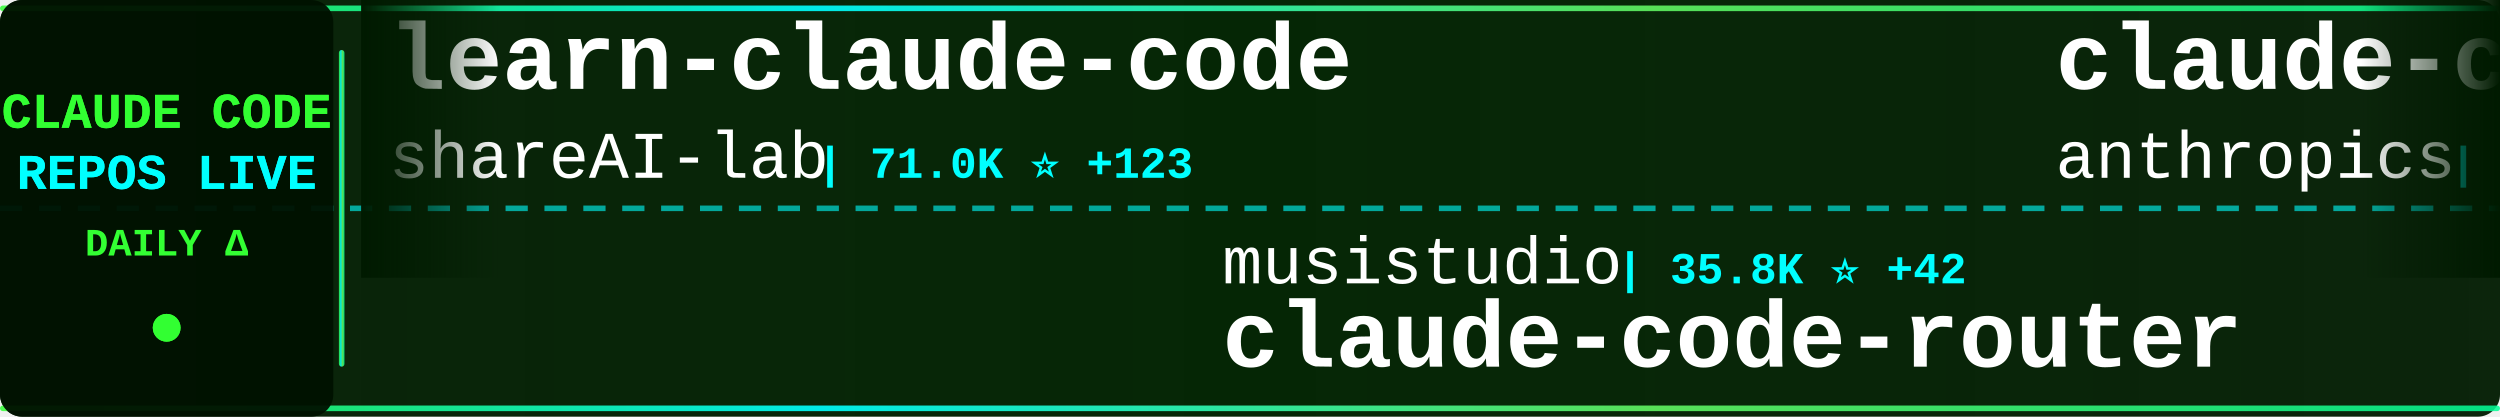
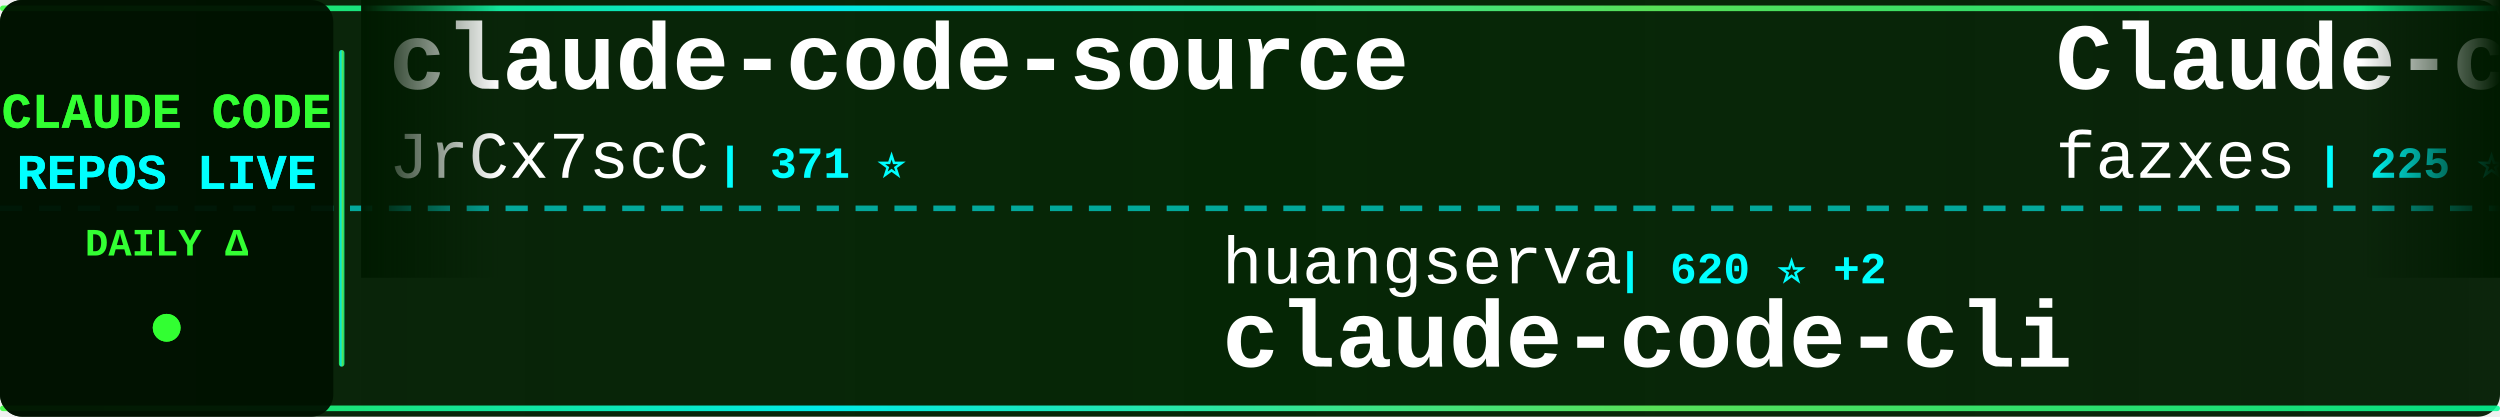
<svg xmlns="http://www.w3.org/2000/svg" width="900" height="150">
  <defs>
    <linearGradient id="tickerBg" x1="0%" y1="0%" x2="100%" y2="0%">
      <stop offset="0%" style="stop-color:#001a00;stop-opacity:0.95" />
      <stop offset="50%" style="stop-color:#002200;stop-opacity:0.98" />
      <stop offset="100%" style="stop-color:#001a00;stop-opacity:0.95" />
    </linearGradient>
    <linearGradient id="borderGrad" x1="0%" y1="0%" x2="100%" y2="0%">
      <stop offset="0%" style="stop-color:#33ff33;stop-opacity:0.85">
        <animate attributeName="stop-opacity" values="0.85;1;0.85" dur="2s" repeatCount="indefinite" />
      </stop>
      <stop offset="33%" style="stop-color:#00ffff;stop-opacity:0.9">
        <animate attributeName="stop-opacity" values="0.9;1;0.9" dur="2.2s" repeatCount="indefinite" />
      </stop>
      <stop offset="66%" style="stop-color:#66ff66;stop-opacity:0.85">
        <animate attributeName="stop-opacity" values="0.85;1;0.85" dur="1.8s" repeatCount="indefinite" />
      </stop>
      <stop offset="100%" style="stop-color:#00ff99;stop-opacity:0.85">
        <animate attributeName="stop-opacity" values="0.85;1;0.85" dur="2s" repeatCount="indefinite" />
      </stop>
    </linearGradient>
    <filter id="textGlow">
      <feGaussianBlur stdDeviation="0.1" result="coloredBlur" />
      <feMerge>
        <feMergeNode in="coloredBlur" />
        <feMergeNode in="SourceGraphic" />
      </feMerge>
    </filter>
    <filter id="metricGlow">
      <feGaussianBlur stdDeviation="0.2" result="coloredBlur" />
      <feMerge>
        <feMergeNode in="coloredBlur" />
        <feMergeNode in="SourceGraphic" />
      </feMerge>
    </filter>
    <linearGradient id="leftFade" x1="0%" y1="0%" x2="100%" y2="0%">
      <stop offset="0%" style="stop-color:#001a00;stop-opacity:1" />
      <stop offset="100%" style="stop-color:#001a00;stop-opacity:0" />
    </linearGradient>
    <linearGradient id="rightFade" x1="0%" y1="0%" x2="100%" y2="0%">
      <stop offset="0%" style="stop-color:#001a00;stop-opacity:0" />
      <stop offset="100%" style="stop-color:#001a00;stop-opacity:1" />
    </linearGradient>
  </defs>
  <rect width="900" height="150" fill="url(#tickerBg)" rx="8" />
  <rect x="0" y="2" width="900" height="2" fill="url(#borderGrad)" rx="1" />
  <rect x="0" y="146" width="900" height="2" fill="url(#borderGrad)" rx="1" />
  <line x1="0" y1="75" x2="900" y2="75" stroke="#00ffff" stroke-width="2" stroke-dasharray="8 6" opacity="0.6" />
  <rect x="0" y="0" width="120" height="150" fill="#001100" opacity="0.95" rx="8" />
  <text x="60" y="46" font-family="'Courier New', monospace" font-size="18" font-weight="bold" fill="#33ff33" text-anchor="middle" filter="url(#textGlow)">
    CLAUDE CODE
  </text>
  <text x="60" y="68" font-family="'Courier New', monospace" font-size="18" font-weight="bold" fill="#00ffff" text-anchor="middle" filter="url(#textGlow)">
    REPOS LIVE
  </text>
  <text x="60" y="92" font-family="'Courier New', monospace" font-size="14" font-weight="bold" fill="#33ff33" text-anchor="middle">
    DAILY Δ
  </text>
  <circle cx="60" cy="118" r="5" fill="#33ff33" filter="url(#metricGlow)">
    <animate attributeName="r" values="4;6;4" dur="1.5s" repeatCount="indefinite" />
    <animate attributeName="opacity" values="0.6;1;0.6" dur="1.5s" repeatCount="indefinite" />
  </circle>
  <rect x="122" y="18" width="2" height="114" fill="url(#borderGrad)" rx="1" />
  <clipPath id="tickerClip">
    <rect x="130" y="0" width="770" height="150" />
  </clipPath>
  <g clip-path="url(#tickerClip)">
    <g id="tickerItems">
      <animateTransform attributeName="transform" attributeType="XML" type="translate" from="0 0" to="-3000 0" dur="54s" repeatCount="indefinite" />
      <g transform="translate(0, 0)">
-         <text x="140" y="32" font-family="'Courier New', monospace" font-size="34" font-weight="bold" fill="#ffffff">learn-claude-code</text>
-         <text x="140" y="64" font-family="'Courier New', monospace" font-size="24" font-weight="normal" fill="#ffffff" opacity="1.0">shareAI-lab</text>
-         <text x="294" y="64" font-family="'Courier New', monospace" font-size="16" font-weight="bold" fill="#00ffff"> | 71.0K ⭐ +123</text>
+         <text x="140" y="32" font-family="'Courier New', monospace" font-size="34" font-weight="bold" fill="#ffffff">claude-code-source</text>
+         <text x="140" y="64" font-family="'Courier New', monospace" font-size="24" font-weight="normal" fill="#ffffff" opacity="1.0">JrCx7scC</text>
+         <text x="258" y="64" font-family="'Courier New', monospace" font-size="16" font-weight="bold" fill="#00ffff"> | 371 ⭐</text>
      </g>
      <g transform="translate(300, 0)">
-         <text x="140" y="102" font-family="'Courier New', monospace" font-size="24" font-weight="normal" fill="#ffffff" opacity="1.0">musistudio</text>
-         <text x="282" y="102" font-family="'Courier New', monospace" font-size="16" font-weight="bold" fill="#00ffff"> | 35.8K ⭐ +42</text>
-         <text x="140" y="132" font-family="'Courier New', monospace" font-size="34" font-weight="bold" fill="#ffffff">claude-code-router</text>
+         <text x="140" y="102" font-family="'Courier New', monospace" font-size="24" font-weight="normal" fill="#ffffff" opacity="1.0">huangserva</text>
+         <text x="282" y="102" font-family="'Courier New', monospace" font-size="16" font-weight="bold" fill="#00ffff"> | 620 ⭐ +2</text>
+         <text x="140" y="132" font-family="'Courier New', monospace" font-size="34" font-weight="bold" fill="#ffffff">claude-code-cli</text>
      </g>
      <g transform="translate(600, 0)">
-         <text x="140" y="32" font-family="'Courier New', monospace" font-size="34" font-weight="bold" fill="#ffffff">claude-code-security-rev...</text>
-         <text x="140" y="64" font-family="'Courier New', monospace" font-size="24" font-weight="normal" fill="#ffffff" opacity="1.0">anthropics</text>
-         <text x="282" y="64" font-family="'Courier New', monospace" font-size="16" font-weight="bold" fill="#00ffff"> | 5.5K ⭐ +6</text>
+         <text x="140" y="32" font-family="'Courier New', monospace" font-size="34" font-weight="bold" fill="#ffffff">Claude-code</text>
+         <text x="140" y="64" font-family="'Courier New', monospace" font-size="24" font-weight="normal" fill="#ffffff" opacity="1.0">fazxes</text>
+         <text x="234" y="64" font-family="'Courier New', monospace" font-size="16" font-weight="bold" fill="#00ffff"> | 225 ⭐</text>
      </g>
      <g transform="translate(900, 0)">
-         <text x="140" y="102" font-family="'Courier New', monospace" font-size="24" font-weight="normal" fill="#ffffff" opacity="1.0">LING71671</text>
-         <text x="270" y="102" font-family="'Courier New', monospace" font-size="16" font-weight="bold" fill="#00ffff"> | 918 ⭐ +2</text>
-         <text x="140" y="132" font-family="'Courier New', monospace" font-size="34" font-weight="bold" fill="#ffffff">Open-ClaudeCode</text>
+         <text x="140" y="102" font-family="'Courier New', monospace" font-size="24" font-weight="normal" fill="#ffffff" opacity="1.0">wanshuiyin</text>
+         <text x="282" y="102" font-family="'Courier New', monospace" font-size="16" font-weight="bold" fill="#00ffff"> | 13.4K ⭐ +40</text>
+         <text x="140" y="132" font-family="'Courier New', monospace" font-size="34" font-weight="bold" fill="#ffffff">Auto-claude-code-researc...</text>
      </g>
      <g transform="translate(1200, 0)">
-         <text x="140" y="32" font-family="'Courier New', monospace" font-size="34" font-weight="bold" fill="#ffffff">claude-code-hub</text>
-         <text x="140" y="64" font-family="'Courier New', monospace" font-size="24" font-weight="normal" fill="#ffffff" opacity="1.0">ding113</text>
-         <text x="246" y="64" font-family="'Courier New', monospace" font-size="16" font-weight="bold" fill="#00ffff"> | 3.2K ⭐ +2</text>
+         <text x="140" y="32" font-family="'Courier New', monospace" font-size="34" font-weight="bold" fill="#ffffff">claude-code-best-practic...</text>
+         <text x="140" y="64" font-family="'Courier New', monospace" font-size="24" font-weight="normal" fill="#ffffff" opacity="1.0">shanraisshan</text>
+         <text x="306" y="64" font-family="'Courier New', monospace" font-size="16" font-weight="bold" fill="#00ffff"> | 62.6K ⭐ +70</text>
      </g>
      <g transform="translate(1500, 0)">
-         <text x="140" y="102" font-family="'Courier New', monospace" font-size="24" font-weight="normal" fill="#ffffff" opacity="1.0">VILA-Lab</text>
-         <text x="258" y="102" font-family="'Courier New', monospace" font-size="16" font-weight="bold" fill="#00ffff"> | 1.9K ⭐ +10</text>
-         <text x="140" y="132" font-family="'Courier New', monospace" font-size="34" font-weight="bold" fill="#ffffff">Dive-into-Claude-Code</text>
+         <text x="140" y="102" font-family="'Courier New', monospace" font-size="24" font-weight="normal" fill="#ffffff" opacity="1.0">1rgs</text>
+         <text x="210" y="102" font-family="'Courier New', monospace" font-size="16" font-weight="bold" fill="#00ffff"> | 3.7K ⭐ +1</text>
+         <text x="140" y="132" font-family="'Courier New', monospace" font-size="34" font-weight="bold" fill="#ffffff">claude-code-proxy</text>
      </g>
      <g transform="translate(1800, 0)">
-         <text x="140" y="32" font-family="'Courier New', monospace" font-size="34" font-weight="bold" fill="#ffffff">awesome-claude-code</text>
-         <text x="140" y="64" font-family="'Courier New', monospace" font-size="24" font-weight="normal" fill="#ffffff" opacity="1.0">jqueryscript</text>
-         <text x="306" y="64" font-family="'Courier New', monospace" font-size="16" font-weight="bold" fill="#00ffff"> | 467 ⭐</text>
+         <text x="140" y="32" font-family="'Courier New', monospace" font-size="34" font-weight="bold" fill="#ffffff">claude-code-system-promp...</text>
+         <text x="140" y="64" font-family="'Courier New', monospace" font-size="24" font-weight="normal" fill="#ffffff" opacity="1.0">Piebald-AI</text>
+         <text x="282" y="64" font-family="'Courier New', monospace" font-size="16" font-weight="bold" fill="#00ffff"> | 11.8K ⭐ +21</text>
      </g>
      <g transform="translate(2100, 0)">
-         <text x="140" y="102" font-family="'Courier New', monospace" font-size="24" font-weight="normal" fill="#ffffff" opacity="1.0">ghuntley</text>
-         <text x="258" y="102" font-family="'Courier New', monospace" font-size="16" font-weight="bold" fill="#00ffff"> | 987 ⭐</text>
-         <text x="140" y="132" font-family="'Courier New', monospace" font-size="34" font-weight="bold" fill="#ffffff">claude-code-source-code-...</text>
+         <text x="140" y="102" font-family="'Courier New', monospace" font-size="24" font-weight="normal" fill="#ffffff" opacity="1.0">Pimzino</text>
+         <text x="246" y="102" font-family="'Courier New', monospace" font-size="16" font-weight="bold" fill="#00ffff"> | 3.8K ⭐</text>
+         <text x="140" y="132" font-family="'Courier New', monospace" font-size="34" font-weight="bold" fill="#ffffff">claude-code-spec-workflo...</text>
      </g>
      <g transform="translate(2400, 0)">
-         <text x="140" y="32" font-family="'Courier New', monospace" font-size="34" font-weight="bold" fill="#ffffff">claude-code-sourcemap</text>
-         <text x="140" y="64" font-family="'Courier New', monospace" font-size="24" font-weight="normal" fill="#ffffff" opacity="1.0">ChinaSiro</text>
-         <text x="270" y="64" font-family="'Courier New', monospace" font-size="16" font-weight="bold" fill="#00ffff"> | 9.5K ⭐ +7</text>
+         <text x="140" y="32" font-family="'Courier New', monospace" font-size="34" font-weight="bold" fill="#ffffff">claude-code-source-build</text>
+         <text x="140" y="64" font-family="'Courier New', monospace" font-size="24" font-weight="normal" fill="#ffffff" opacity="1.0">andrew-kramer-inno</text>
+         <text x="378" y="64" font-family="'Courier New', monospace" font-size="16" font-weight="bold" fill="#00ffff"> | 595 ⭐</text>
      </g>
      <g transform="translate(2700, 0)">
-         <text x="140" y="102" font-family="'Courier New', monospace" font-size="24" font-weight="normal" fill="#ffffff" opacity="1.0">anthropics</text>
-         <text x="282" y="102" font-family="'Courier New', monospace" font-size="16" font-weight="bold" fill="#00ffff"> | 906 ⭐ +2</text>
-         <text x="140" y="132" font-family="'Courier New', monospace" font-size="34" font-weight="bold" fill="#ffffff">claude-code-base-action</text>
+         <text x="140" y="102" font-family="'Courier New', monospace" font-size="24" font-weight="normal" fill="#ffffff" opacity="1.0">ykdojo</text>
+         <text x="234" y="102" font-family="'Courier New', monospace" font-size="16" font-weight="bold" fill="#00ffff"> | 9.3K ⭐ +32</text>
+         <text x="140" y="132" font-family="'Courier New', monospace" font-size="34" font-weight="bold" fill="#ffffff">claude-code-tips</text>
      </g>
      <g transform="translate(3000, 0)">
-         <text x="140" y="32" font-family="'Courier New', monospace" font-size="34" font-weight="bold" fill="#ffffff">learn-claude-code</text>
-         <text x="140" y="64" font-family="'Courier New', monospace" font-size="24" font-weight="normal" fill="#ffffff" opacity="1.0">shareAI-lab</text>
-         <text x="294" y="64" font-family="'Courier New', monospace" font-size="16" font-weight="bold" fill="#00ffff"> | 71.0K ⭐ +123</text>
+         <text x="140" y="32" font-family="'Courier New', monospace" font-size="34" font-weight="bold" fill="#ffffff">claude-code-source</text>
+         <text x="140" y="64" font-family="'Courier New', monospace" font-size="24" font-weight="normal" fill="#ffffff" opacity="1.0">JrCx7scC</text>
+         <text x="258" y="64" font-family="'Courier New', monospace" font-size="16" font-weight="bold" fill="#00ffff"> | 371 ⭐</text>
      </g>
      <g transform="translate(3300, 0)">
-         <text x="140" y="102" font-family="'Courier New', monospace" font-size="24" font-weight="normal" fill="#ffffff" opacity="1.0">musistudio</text>
-         <text x="282" y="102" font-family="'Courier New', monospace" font-size="16" font-weight="bold" fill="#00ffff"> | 35.8K ⭐ +42</text>
-         <text x="140" y="132" font-family="'Courier New', monospace" font-size="34" font-weight="bold" fill="#ffffff">claude-code-router</text>
+         <text x="140" y="102" font-family="'Courier New', monospace" font-size="24" font-weight="normal" fill="#ffffff" opacity="1.0">huangserva</text>
+         <text x="282" y="102" font-family="'Courier New', monospace" font-size="16" font-weight="bold" fill="#00ffff"> | 620 ⭐ +2</text>
+         <text x="140" y="132" font-family="'Courier New', monospace" font-size="34" font-weight="bold" fill="#ffffff">claude-code-cli</text>
      </g>
      <g transform="translate(3600, 0)">
-         <text x="140" y="32" font-family="'Courier New', monospace" font-size="34" font-weight="bold" fill="#ffffff">claude-code-security-rev...</text>
-         <text x="140" y="64" font-family="'Courier New', monospace" font-size="24" font-weight="normal" fill="#ffffff" opacity="1.0">anthropics</text>
-         <text x="282" y="64" font-family="'Courier New', monospace" font-size="16" font-weight="bold" fill="#00ffff"> | 5.5K ⭐ +6</text>
+         <text x="140" y="32" font-family="'Courier New', monospace" font-size="34" font-weight="bold" fill="#ffffff">Claude-code</text>
+         <text x="140" y="64" font-family="'Courier New', monospace" font-size="24" font-weight="normal" fill="#ffffff" opacity="1.0">fazxes</text>
+         <text x="234" y="64" font-family="'Courier New', monospace" font-size="16" font-weight="bold" fill="#00ffff"> | 225 ⭐</text>
      </g>
      <g transform="translate(3900, 0)">
-         <text x="140" y="102" font-family="'Courier New', monospace" font-size="24" font-weight="normal" fill="#ffffff" opacity="1.0">LING71671</text>
-         <text x="270" y="102" font-family="'Courier New', monospace" font-size="16" font-weight="bold" fill="#00ffff"> | 918 ⭐ +2</text>
-         <text x="140" y="132" font-family="'Courier New', monospace" font-size="34" font-weight="bold" fill="#ffffff">Open-ClaudeCode</text>
+         <text x="140" y="102" font-family="'Courier New', monospace" font-size="24" font-weight="normal" fill="#ffffff" opacity="1.0">wanshuiyin</text>
+         <text x="282" y="102" font-family="'Courier New', monospace" font-size="16" font-weight="bold" fill="#00ffff"> | 13.4K ⭐ +40</text>
+         <text x="140" y="132" font-family="'Courier New', monospace" font-size="34" font-weight="bold" fill="#ffffff">Auto-claude-code-researc...</text>
      </g>
    </g>
  </g>
  <rect x="130" y="0" width="50" height="100" fill="url(#leftFade)" />
  <rect x="850" y="0" width="50" height="100" fill="url(#rightFade)" />
</svg>
